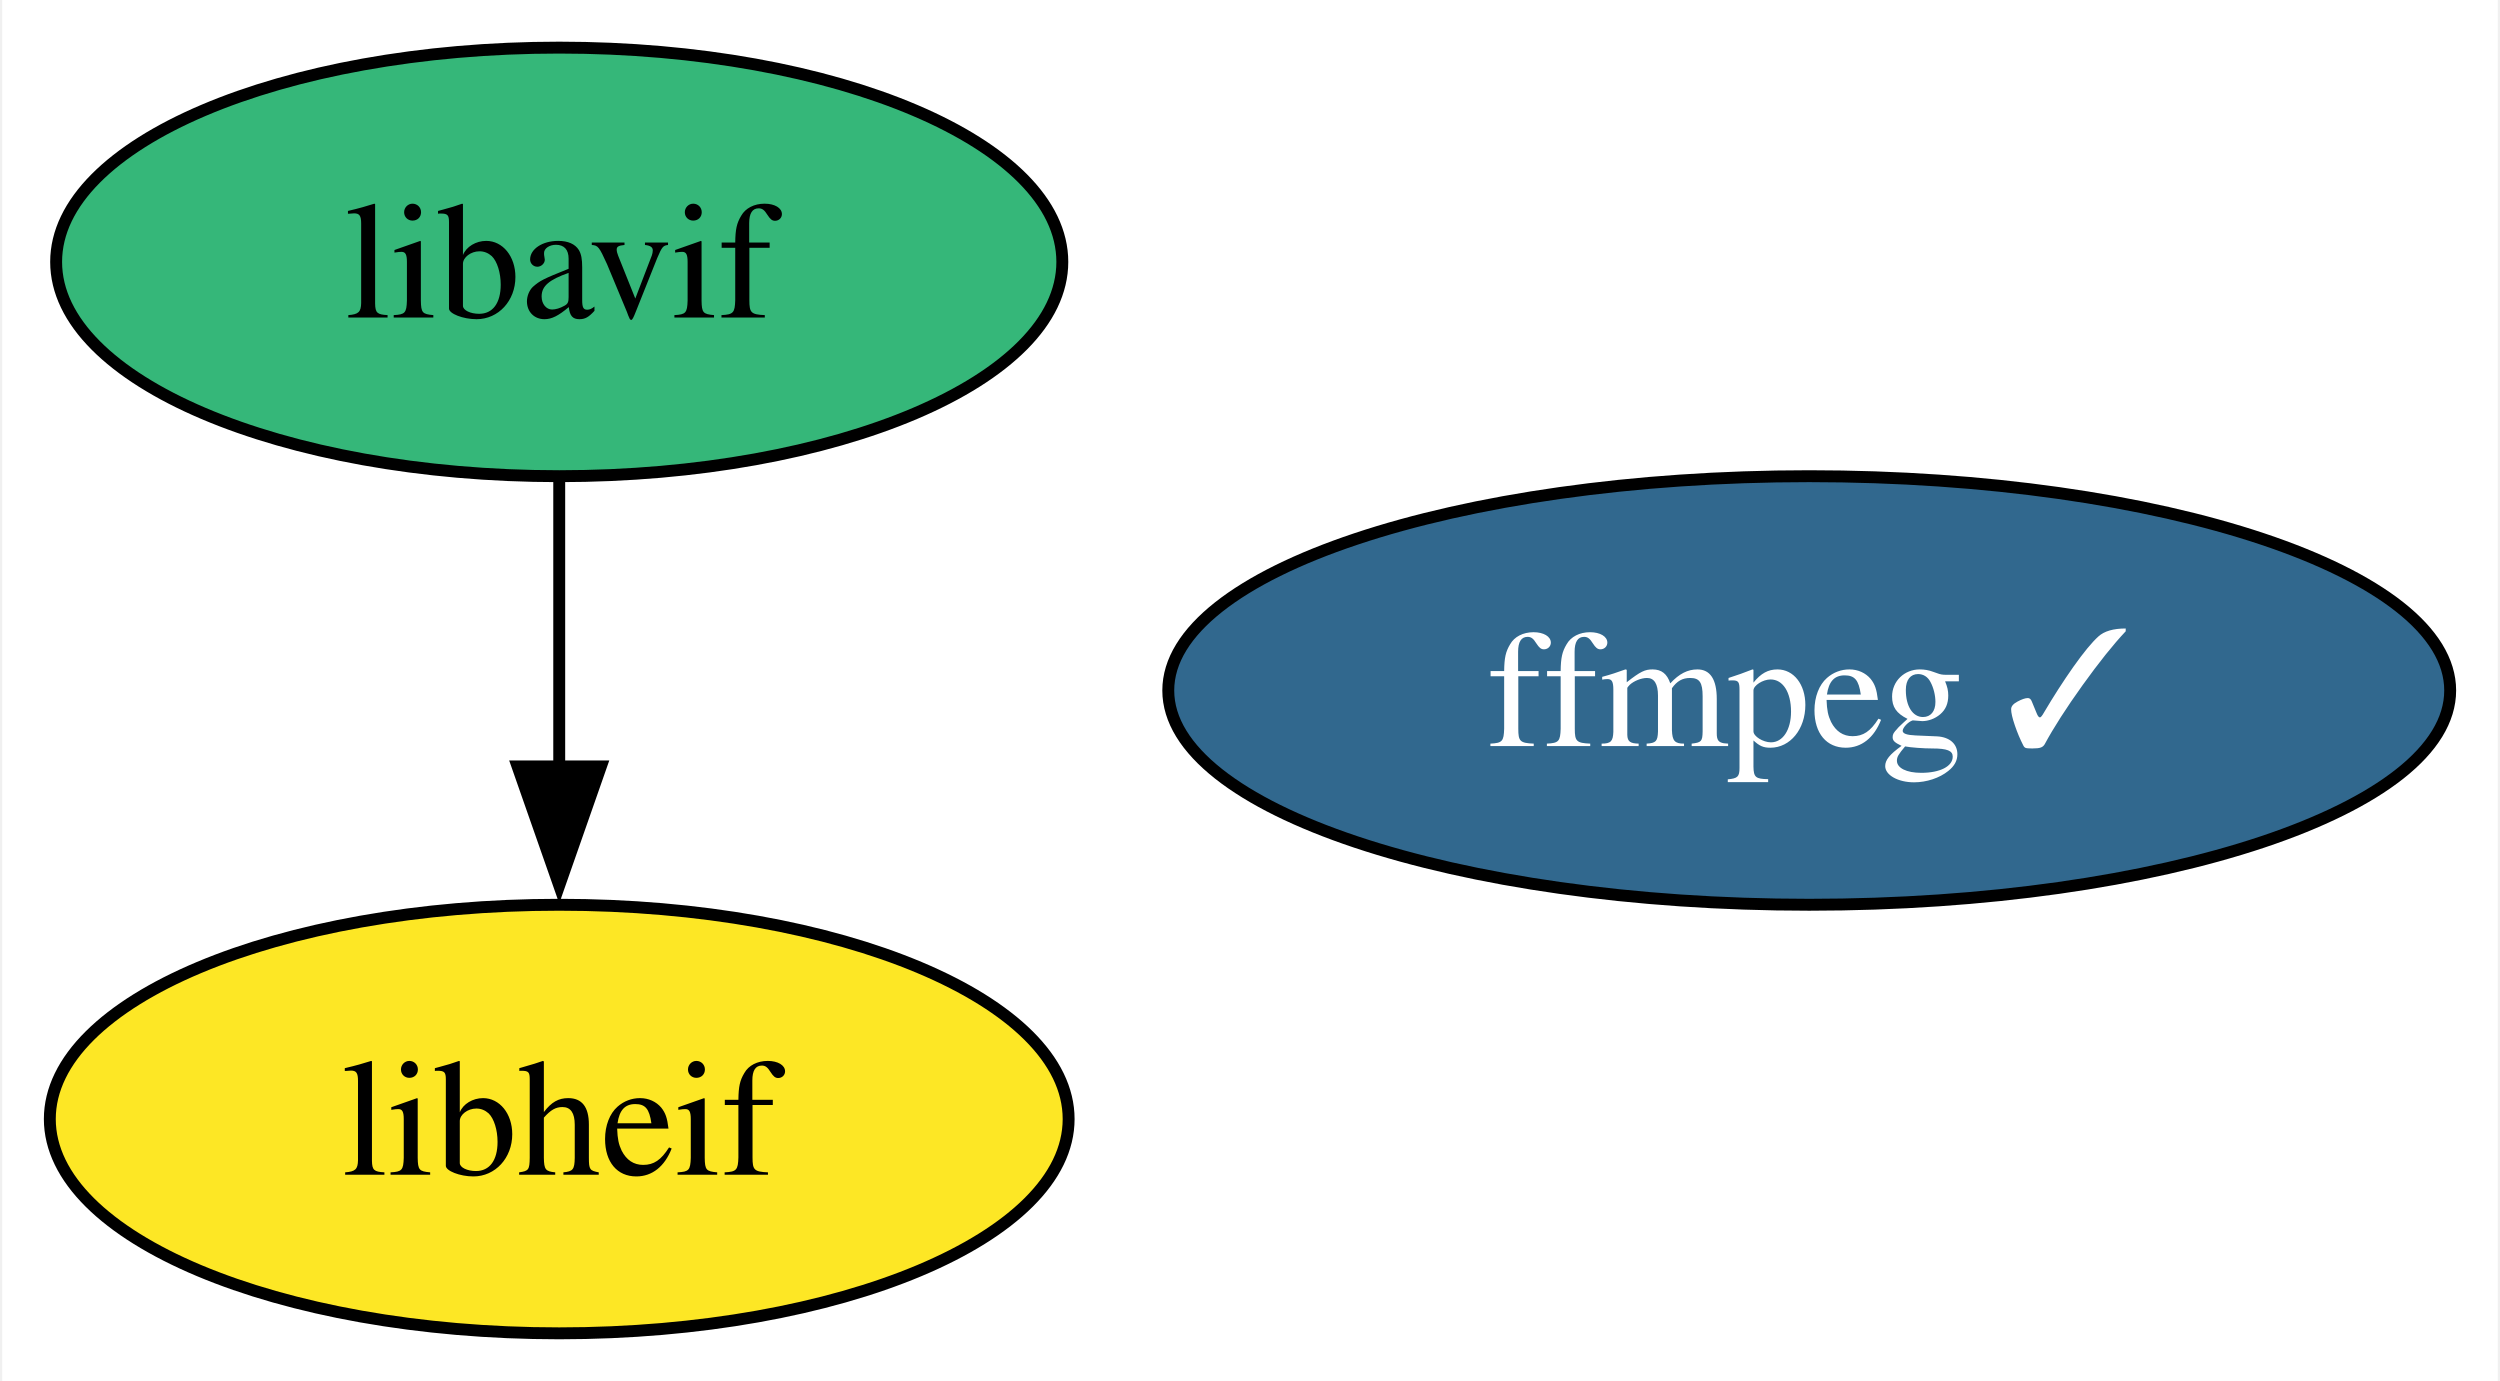
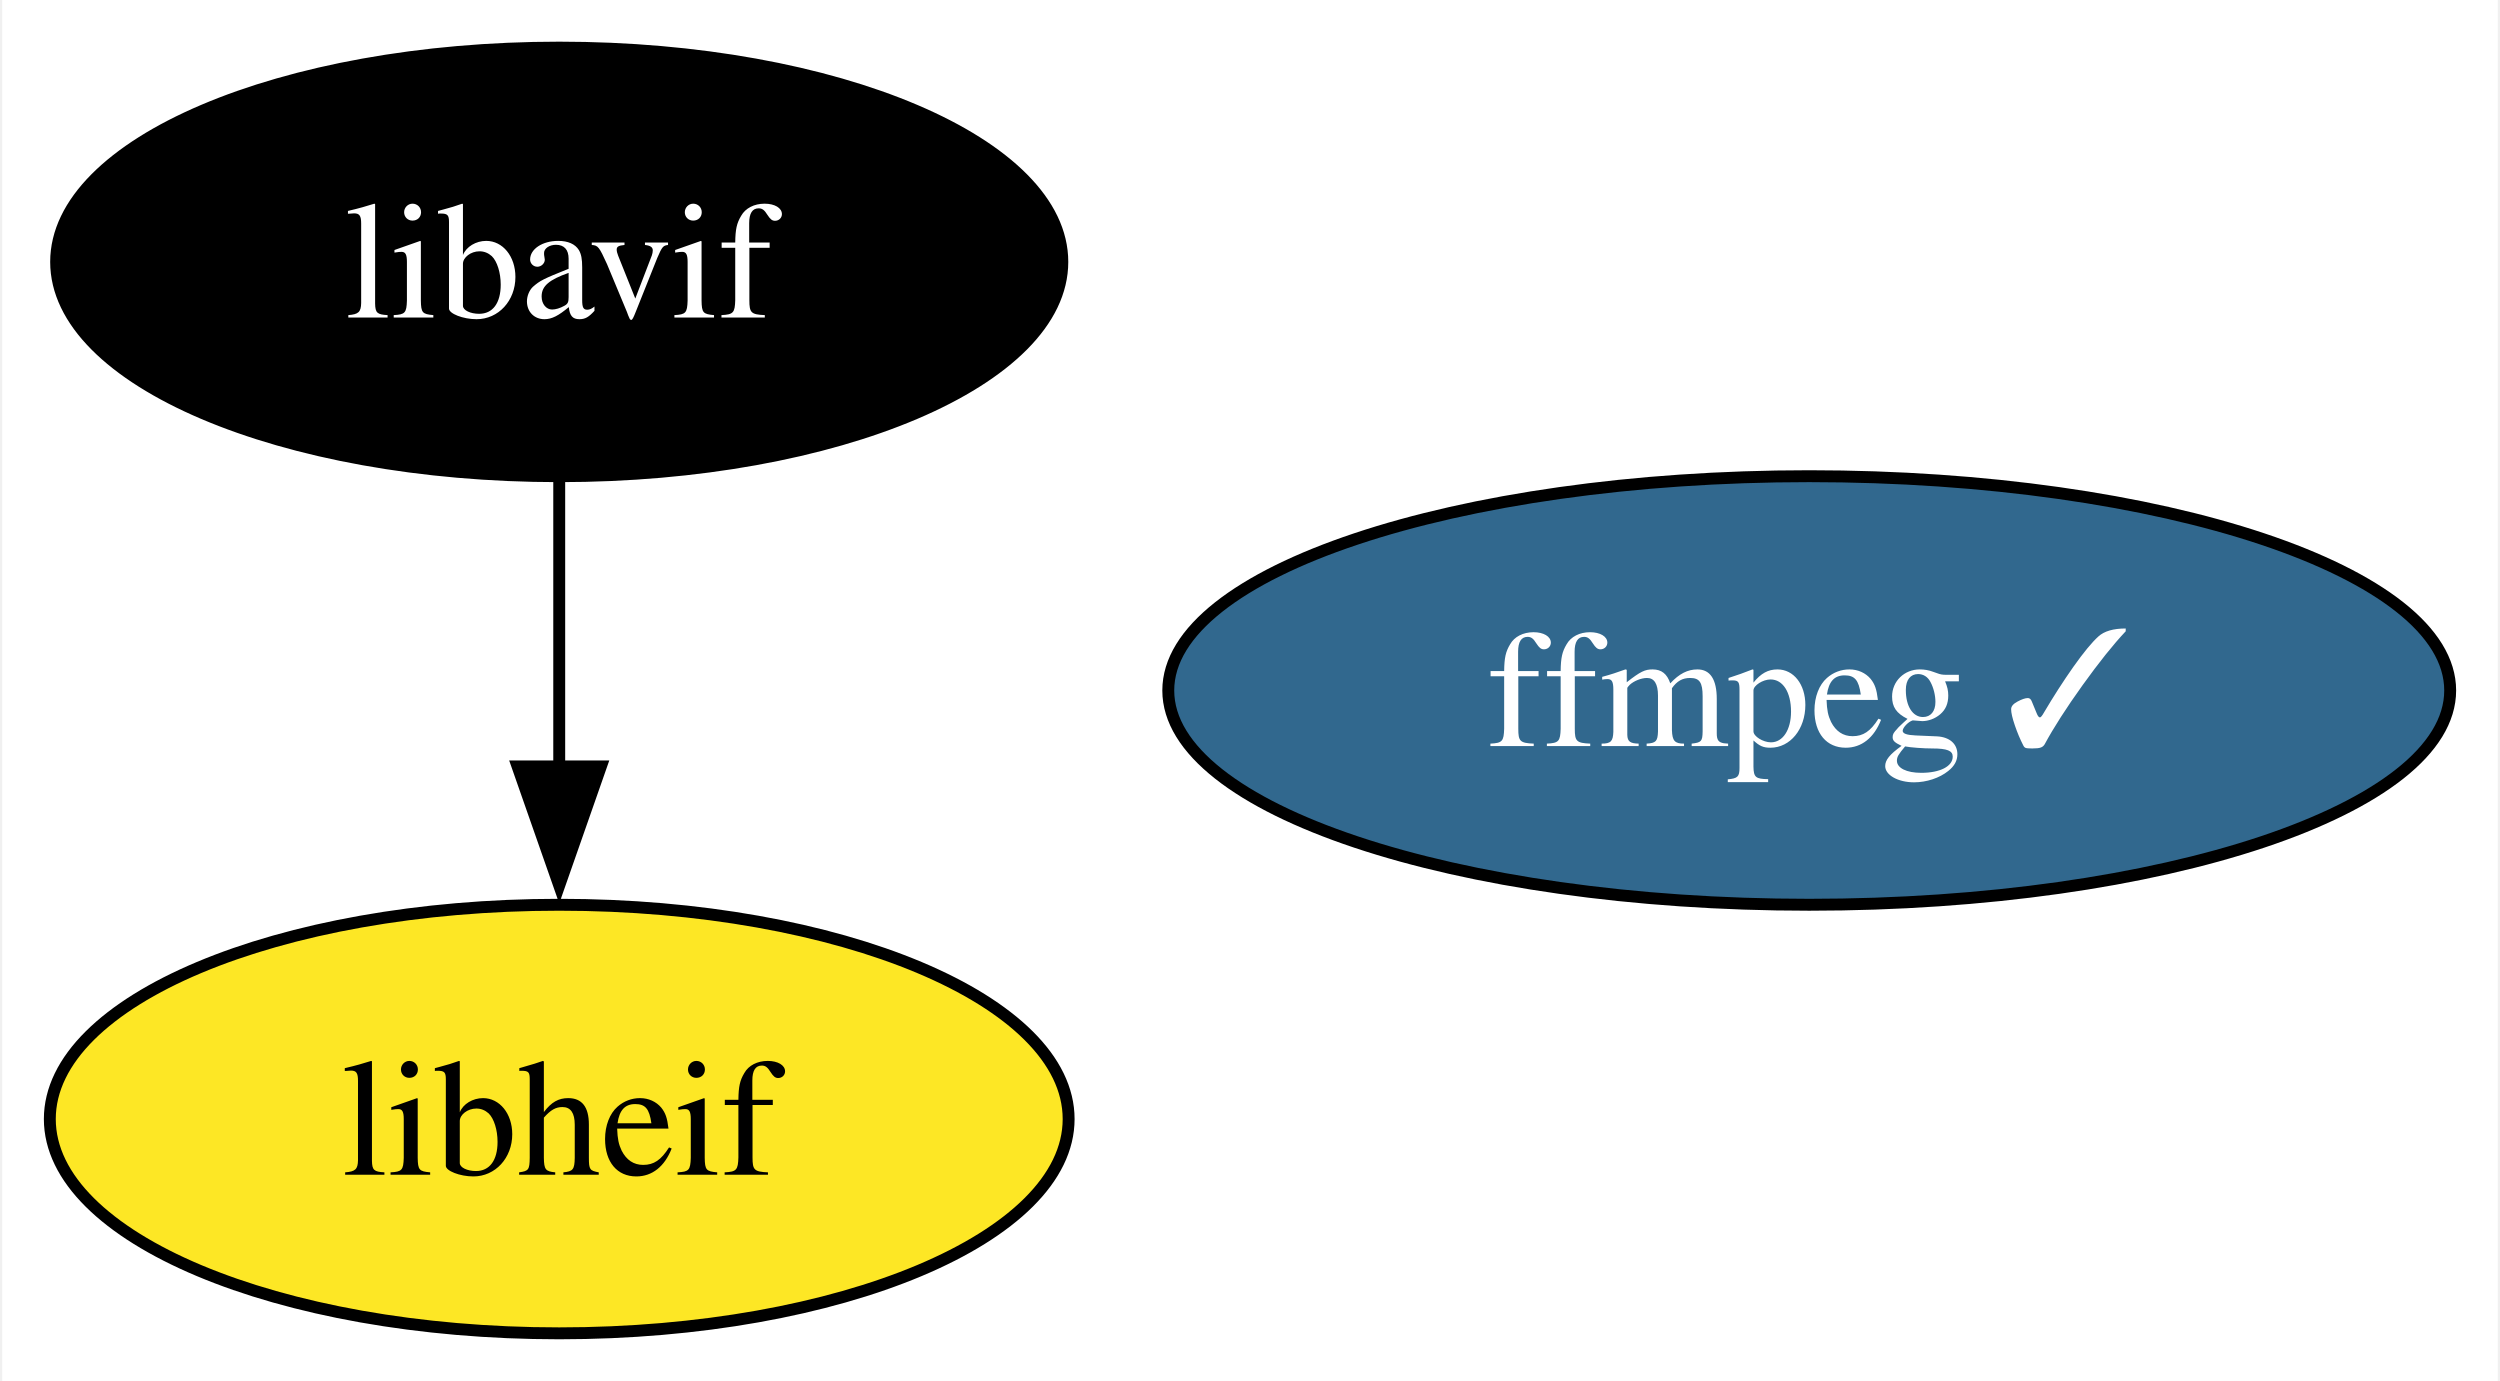
<svg xmlns="http://www.w3.org/2000/svg" xmlns:xlink="http://www.w3.org/1999/xlink" width="210pt" height="116pt" viewBox="0.00 0.00 209.63 116.00">
  <g id="graph0" class="graph" transform="scale(1 1) rotate(0) translate(4 112)">
    <polygon fill="white" stroke="none" points="-4,4 -4,-112 205.63,-112 205.63,4 -4,4" />
    <g id="node1" class="node">
      <g id="a_node1">
        <a xlink:href="https://github.com/conda-forge/ffmpeg-feedstock/pull/244" xlink:title="ffmpeg ✓">
          <ellipse fill="#31688e" stroke="black" cx="147.79" cy="-54" rx="53.84" ry="18" />
          <text text-anchor="middle" x="147.79" y="-49.33" font-family="Times,serif" font-size="14.00" fill="white">ffmpeg ✓</text>
        </a>
      </g>
    </g>
    <g id="node2" class="node">
      <g id="a_node2">
        <a xlink:href="https://github.com/conda-forge/libavif-feedstock" xlink:title="libavif">
-           <ellipse fill="#35b779" stroke="black" cx="42.79" cy="-90" rx="42.26" ry="18" />
-           <text text-anchor="middle" x="42.79" y="-85.33" font-family="Times,serif" font-size="14.00">libavif</text>
+           <ellipse fill="#000000" stroke="black" cx="42.79" cy="-90" rx="42.26" ry="18" />
+           <text text-anchor="middle" x="42.79" y="-85.33" font-family="Times,serif" font-size="14.00" fill="white">libavif</text>
        </a>
      </g>
    </g>
    <g id="node3" class="node">
      <g id="a_node3">
        <a xlink:href="https://github.com/conda-forge/libheif-feedstock" xlink:title="libheif">
          <ellipse fill="#fde725" stroke="black" cx="42.79" cy="-18" rx="42.79" ry="18" />
          <text text-anchor="middle" x="42.79" y="-13.32" font-family="Times,serif" font-size="14.00">libheif</text>
        </a>
      </g>
    </g>
    <g id="edge1" class="edge">
      <path fill="none" stroke="black" d="M42.79,-71.7C42.79,-64.41 42.79,-55.73 42.79,-47.54" />
      <polygon fill="black" stroke="black" points="46.29,-47.62 42.79,-37.62 39.29,-47.62 46.29,-47.62" />
    </g>
  </g>
</svg>
